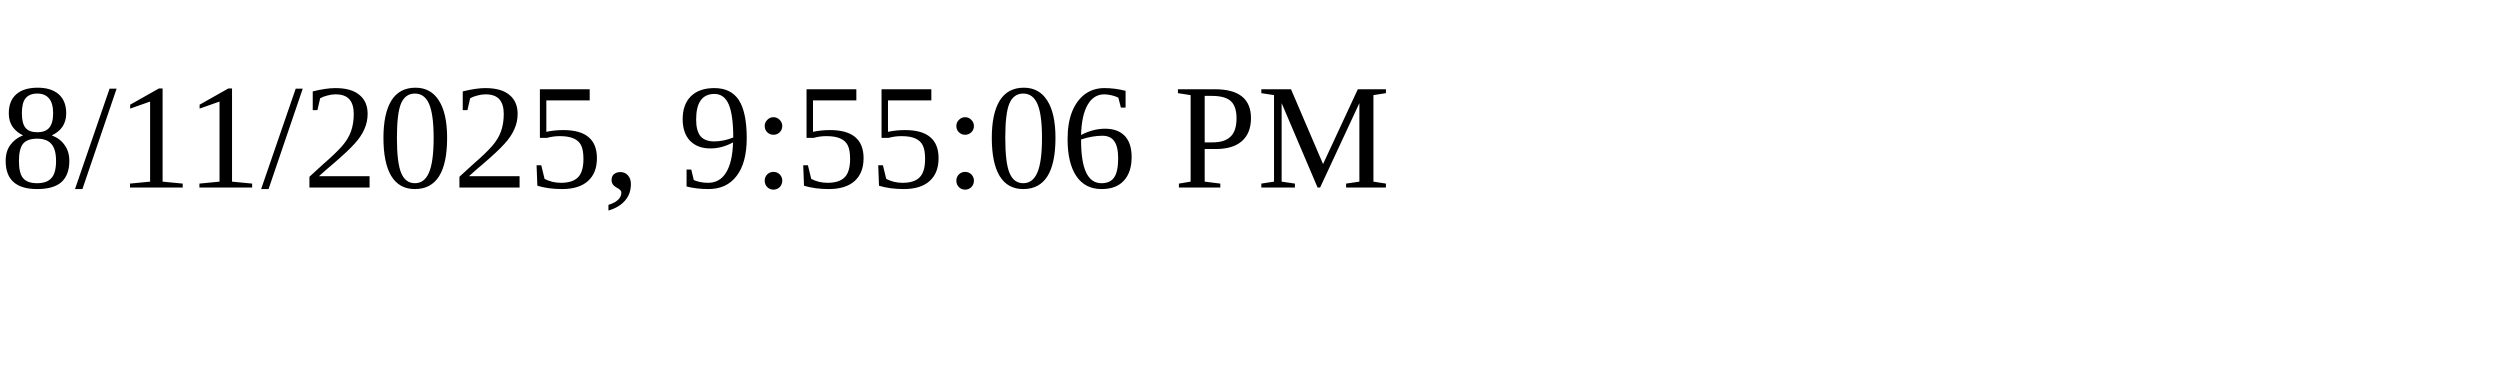
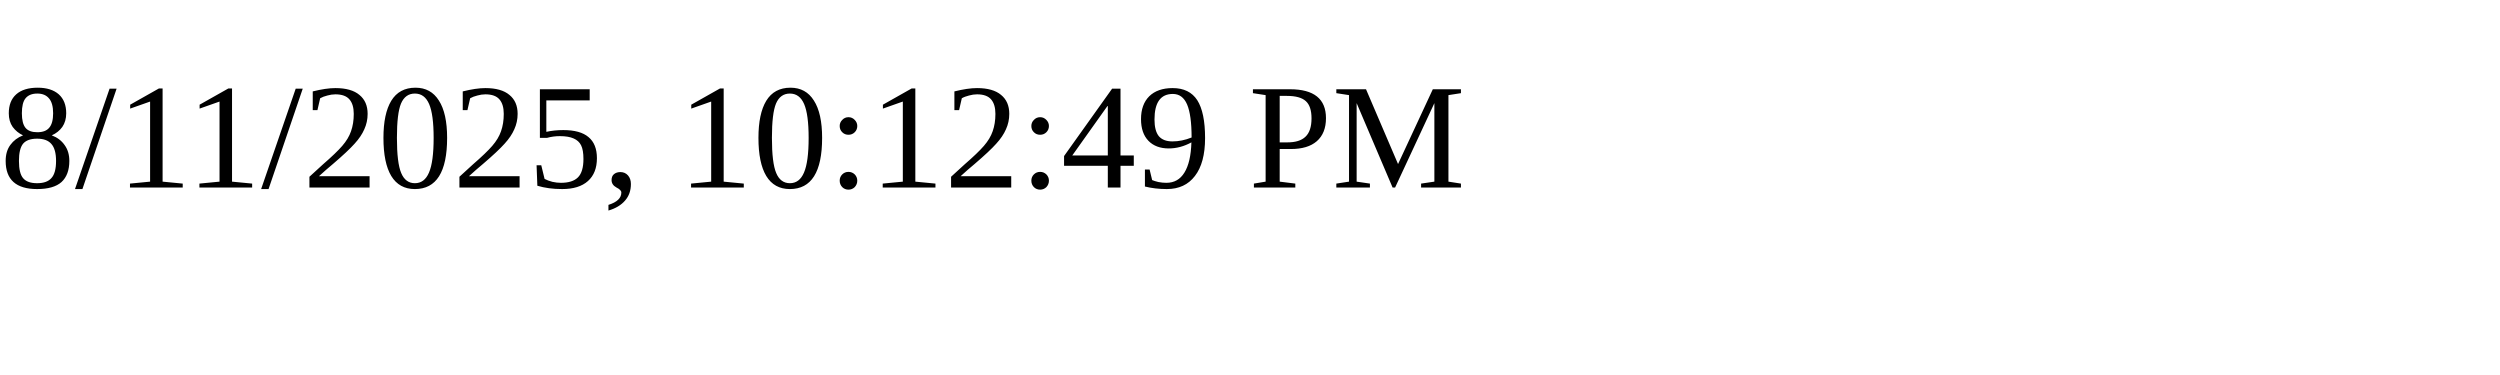
<svg xmlns="http://www.w3.org/2000/svg" height="30" width="200">
-   <text x="0" y="15">8/11/2025, 9:55:06 PM</text>
+   <text x="0" y="15">8/11/2025, 10:12:49 PM</text>
</svg>
